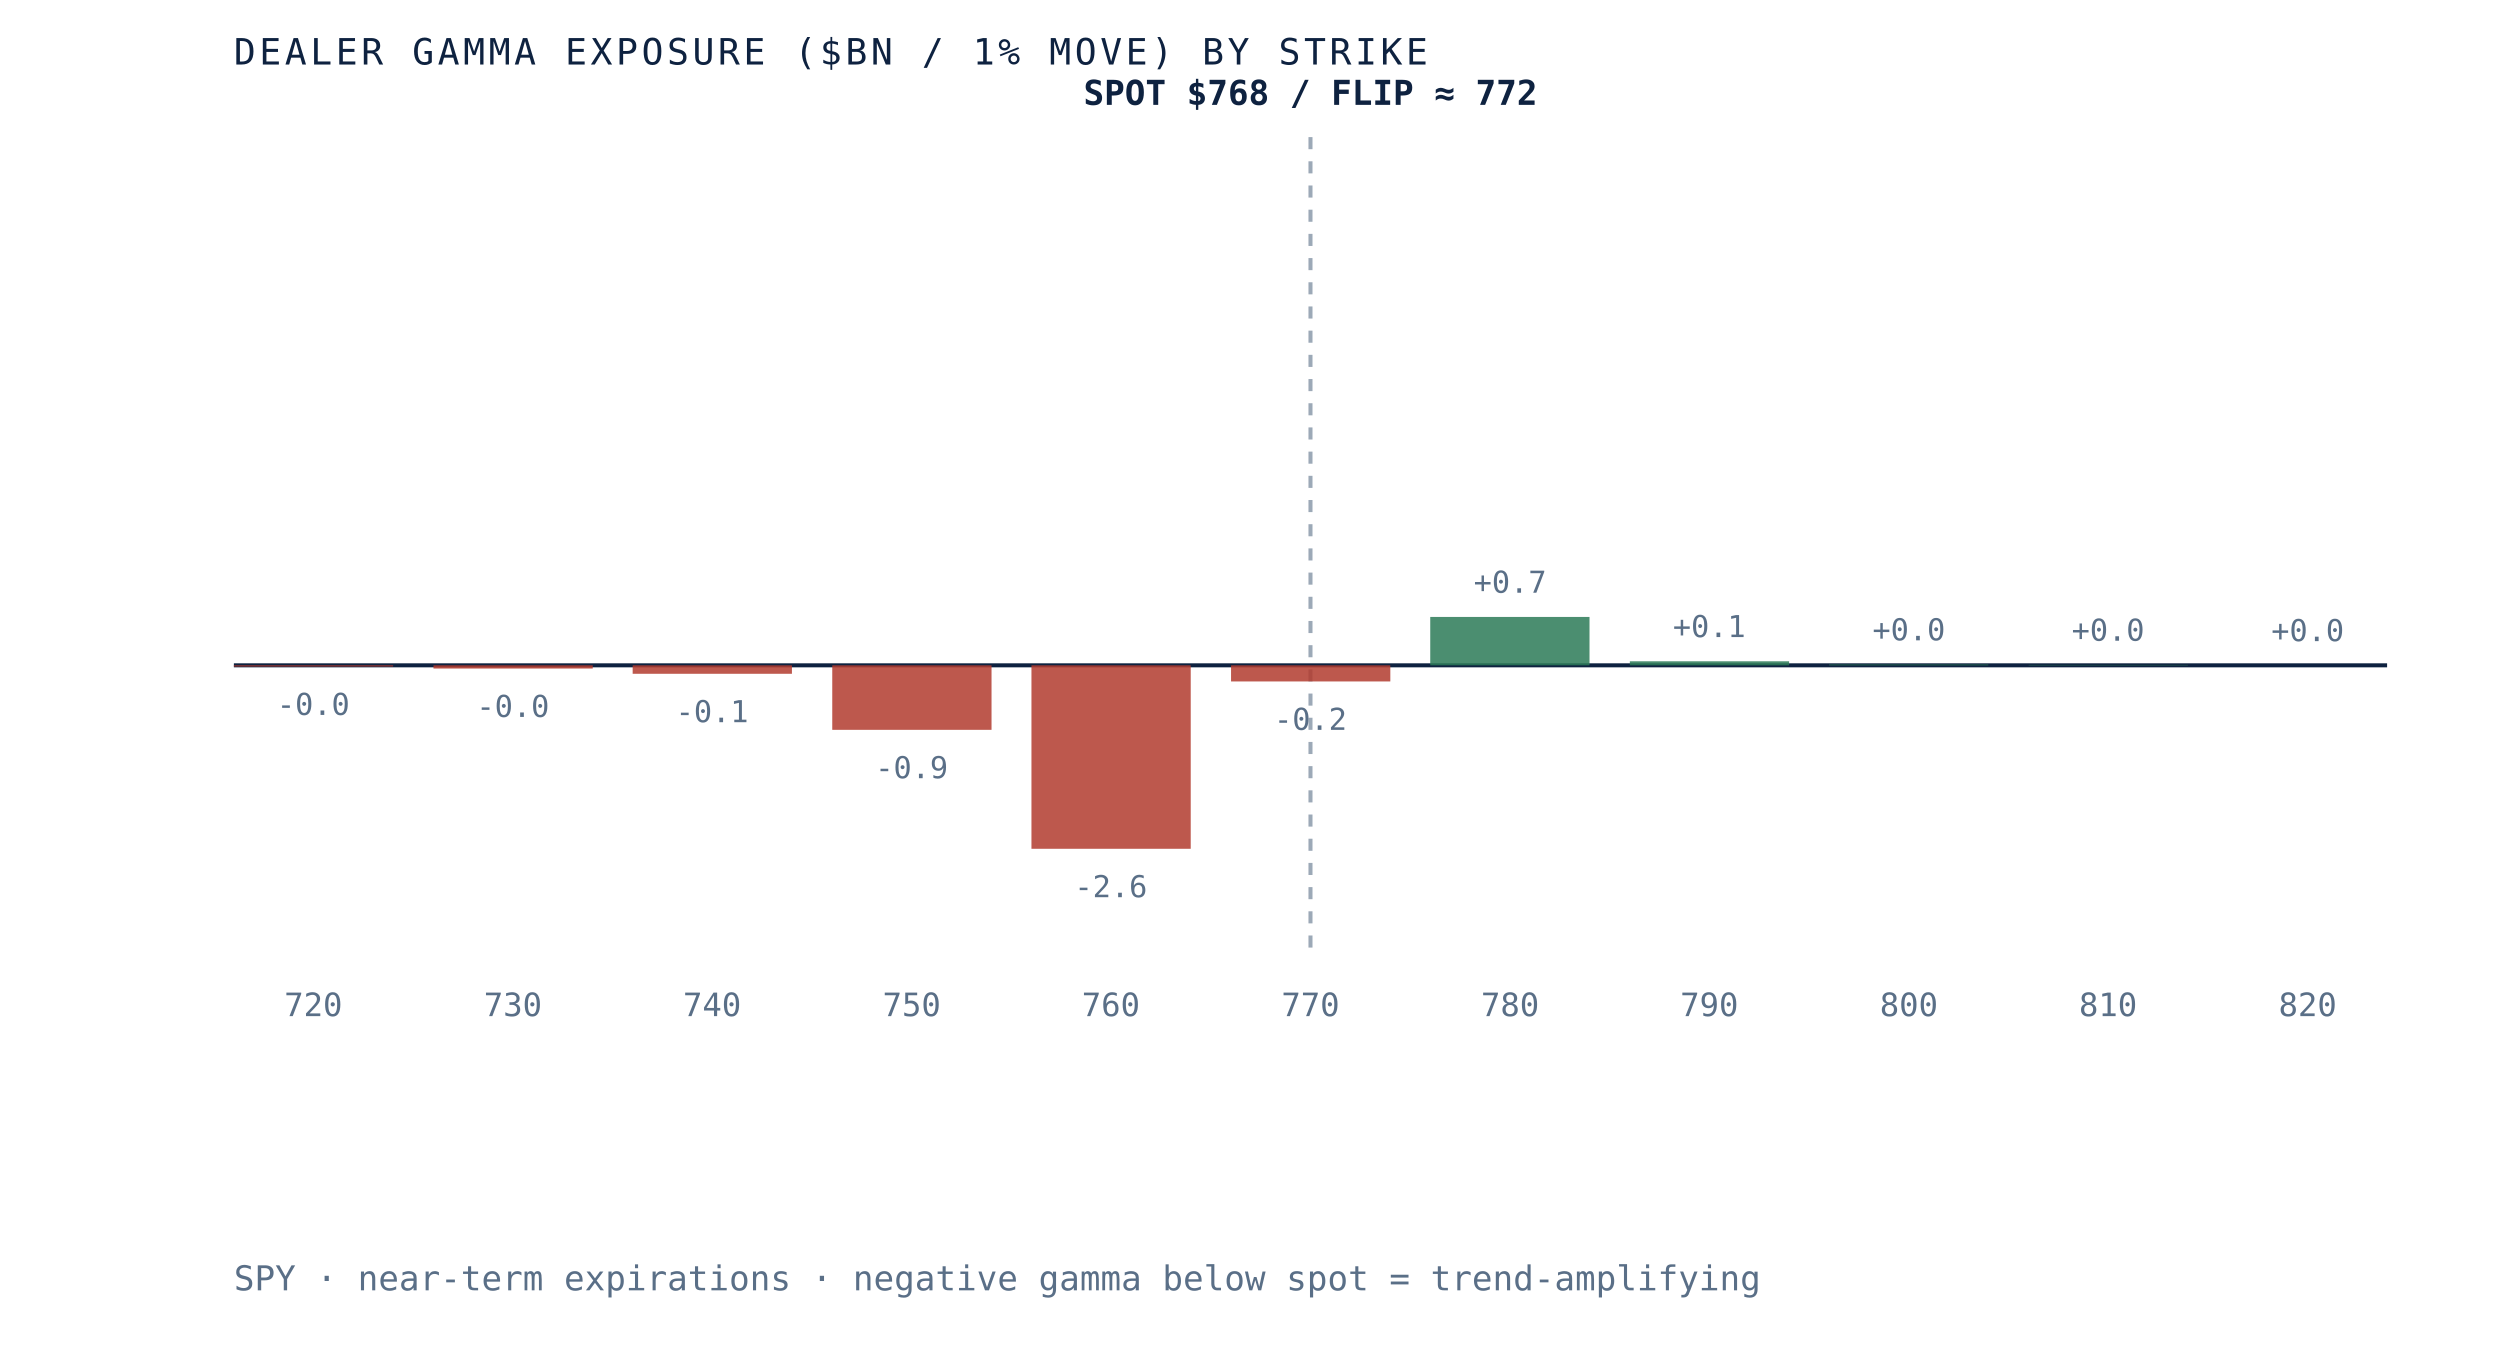
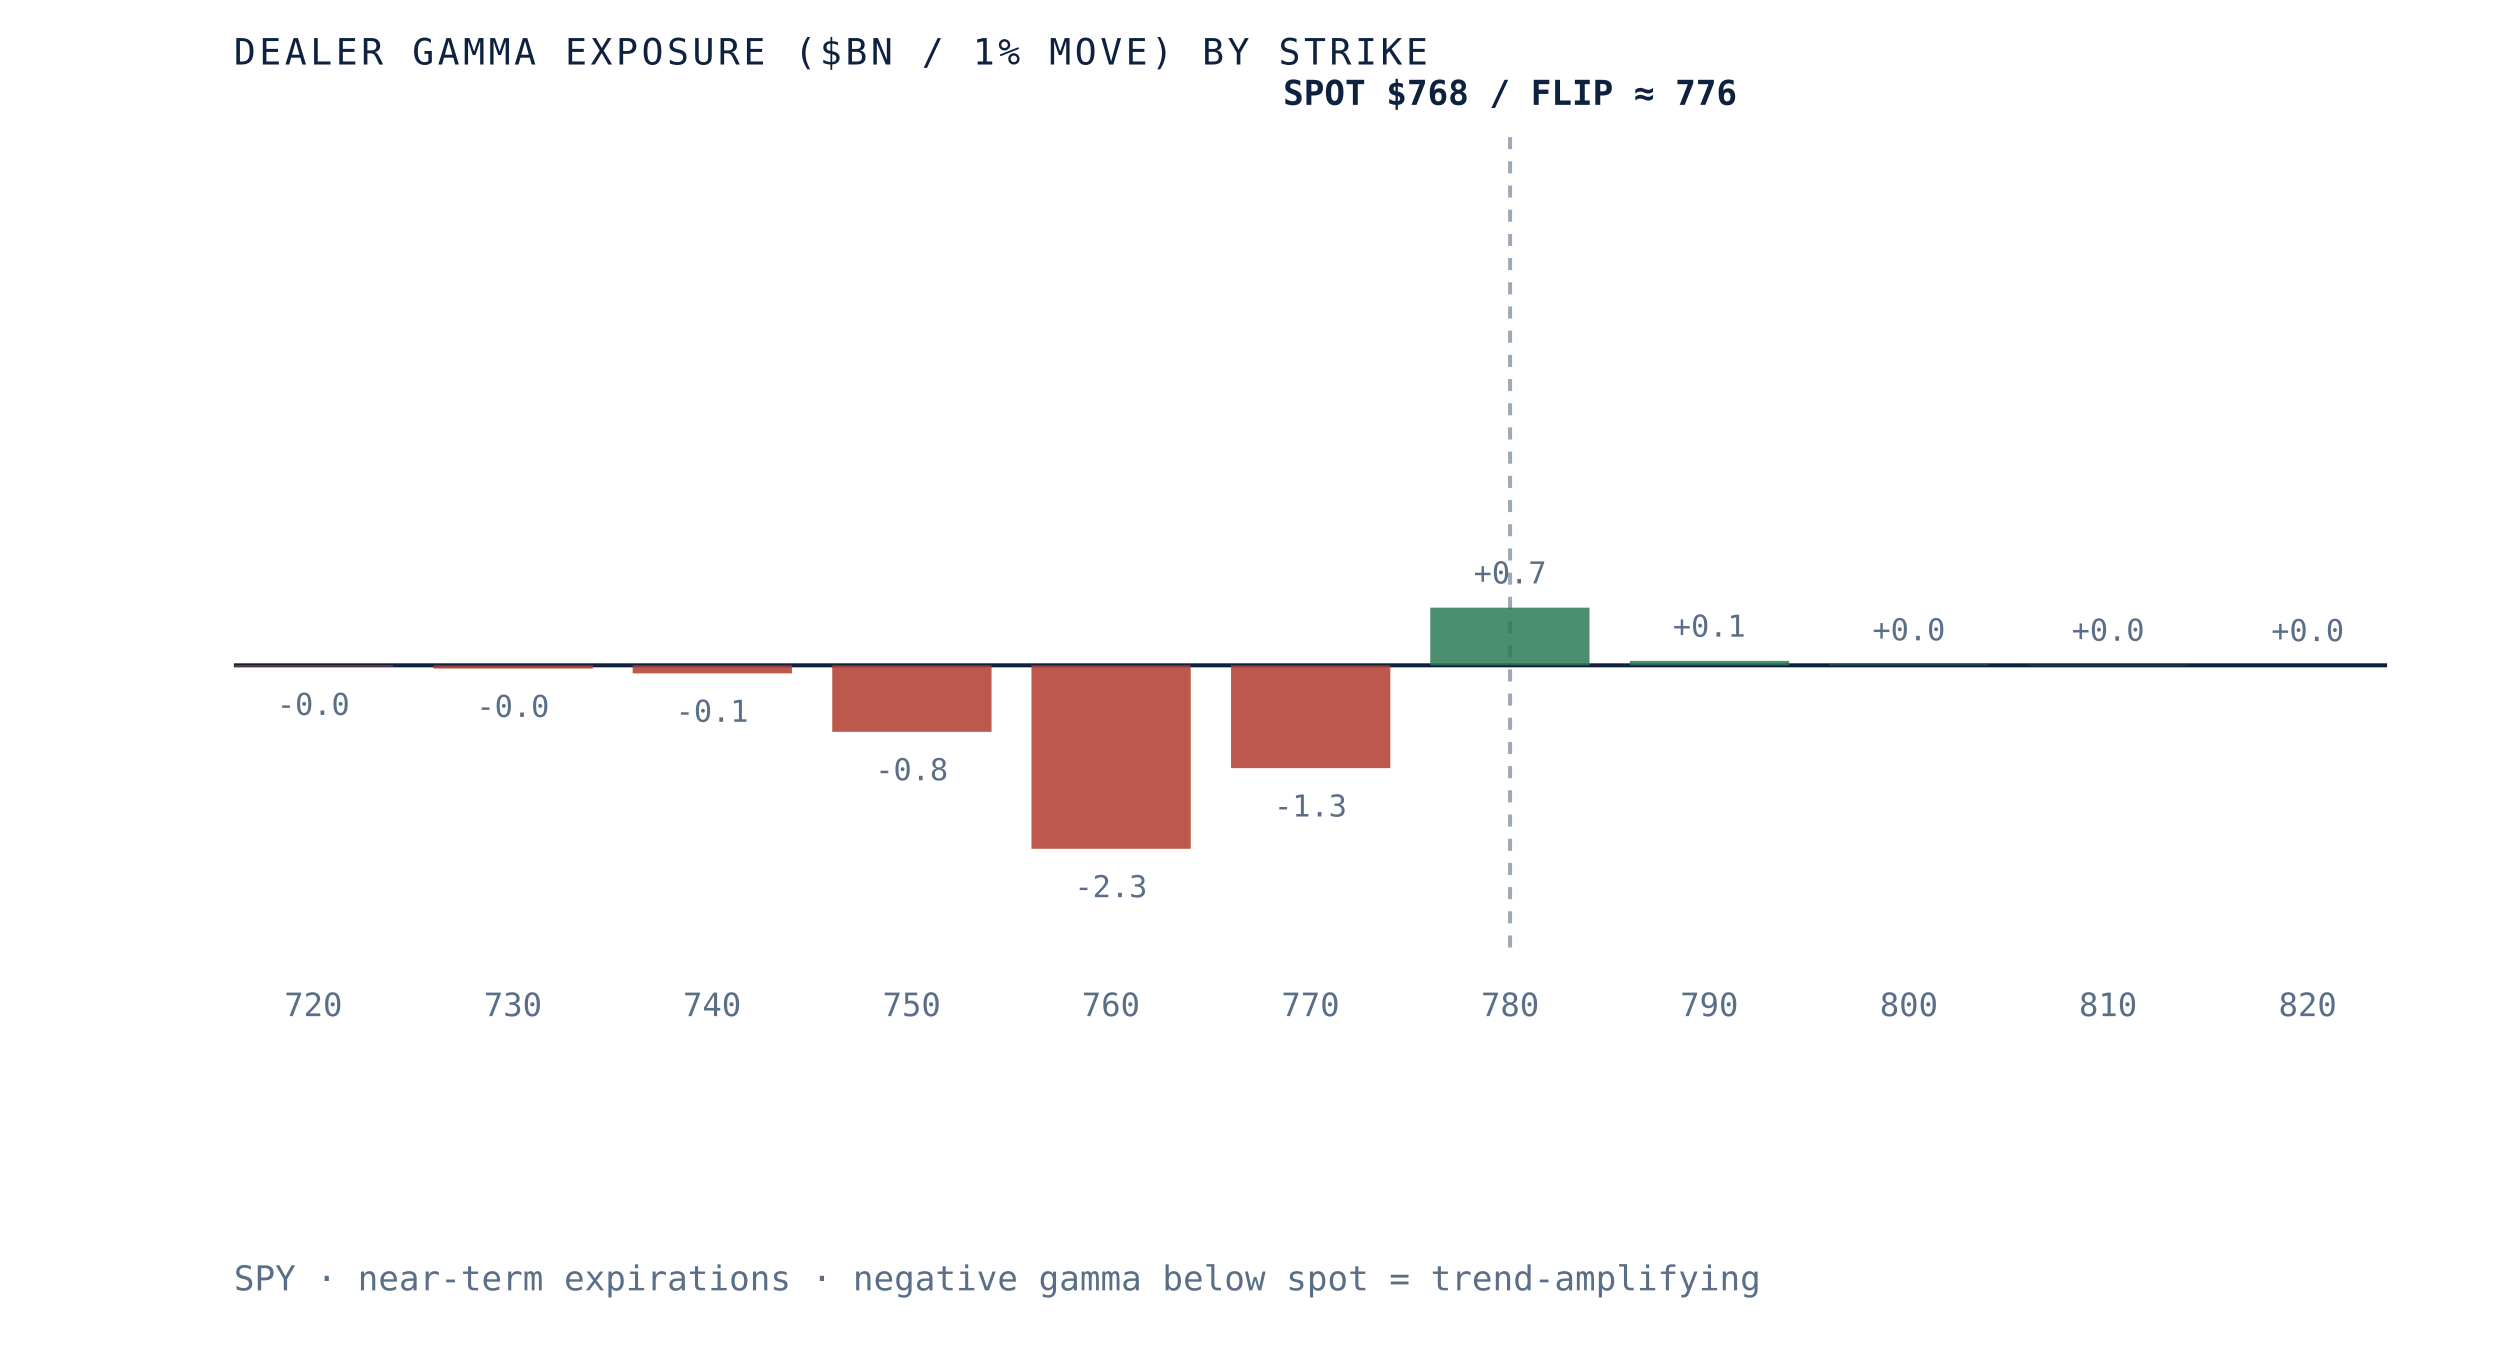
- <svg xmlns="http://www.w3.org/2000/svg" viewBox="0 0 620 340" role="img" aria-label="Dealer gamma exposure by strike for SPY, negative below spot and positive above, gamma flip near 772" preserveAspectRatio="xMidYMid meet" style="width:100%;height:auto;display:block">
+ <svg xmlns="http://www.w3.org/2000/svg" viewBox="0 0 620 340" role="img" aria-label="Dealer gamma exposure by strike for SPY, negative below spot and positive above, gamma flip near 776" preserveAspectRatio="xMidYMid meet" style="width:100%;height:auto;display:block">
  <rect x="0" y="0" width="620" height="340" fill="white" />
  <line x1="58" y1="165" x2="592" y2="165" stroke="#0e2240" stroke-width="1" />
-   <line x1="325.0" y1="34" x2="325.0" y2="235" stroke="#5a6f87" stroke-width="1" stroke-dasharray="3 3" opacity="0.6" />
+   <line x1="374.5" y1="34" x2="374.5" y2="235" stroke="#5a6f87" stroke-width="1" stroke-dasharray="3 3" opacity="0.6" />
  <rect x="58.0" y="165.0" width="39.5" height="0.3" fill="#b23b2e" opacity="0.85" />
  <text x="77.7" y="177.3" text-anchor="middle" font-family="'JetBrains Mono', monospace" font-size="7.5" fill="#5a6f87">-0.0</text>
  <text x="77.7" y="252" text-anchor="middle" font-family="'JetBrains Mono', monospace" font-size="8" fill="#5a6f87">720</text>
  <rect x="107.5" y="165.0" width="39.5" height="0.8" fill="#b23b2e" opacity="0.85" />
  <text x="127.2" y="177.8" text-anchor="middle" font-family="'JetBrains Mono', monospace" font-size="7.5" fill="#5a6f87">-0.0</text>
  <text x="127.2" y="252" text-anchor="middle" font-family="'JetBrains Mono', monospace" font-size="8" fill="#5a6f87">730</text>
-   <rect x="156.9" y="165.0" width="39.5" height="2.1" fill="#b23b2e" opacity="0.85" />
-   <text x="176.6" y="179.1" text-anchor="middle" font-family="'JetBrains Mono', monospace" font-size="7.5" fill="#5a6f87">-0.1</text>
+   <rect x="156.9" y="165.0" width="39.5" height="2.0" fill="#b23b2e" opacity="0.85" />
+   <text x="176.6" y="179.0" text-anchor="middle" font-family="'JetBrains Mono', monospace" font-size="7.5" fill="#5a6f87">-0.1</text>
  <text x="176.6" y="252" text-anchor="middle" font-family="'JetBrains Mono', monospace" font-size="8" fill="#5a6f87">740</text>
-   <rect x="206.4" y="165.0" width="39.5" height="16.0" fill="#b23b2e" opacity="0.85" />
-   <text x="226.1" y="193.0" text-anchor="middle" font-family="'JetBrains Mono', monospace" font-size="7.5" fill="#5a6f87">-0.9</text>
+   <rect x="206.4" y="165.0" width="39.5" height="16.5" fill="#b23b2e" opacity="0.85" />
+   <text x="226.1" y="193.5" text-anchor="middle" font-family="'JetBrains Mono', monospace" font-size="7.5" fill="#5a6f87">-0.8</text>
  <text x="226.1" y="252" text-anchor="middle" font-family="'JetBrains Mono', monospace" font-size="8" fill="#5a6f87">750</text>
  <rect x="255.8" y="165.0" width="39.5" height="45.5" fill="#b23b2e" opacity="0.85" />
-   <text x="275.5" y="222.5" text-anchor="middle" font-family="'JetBrains Mono', monospace" font-size="7.5" fill="#5a6f87">-2.6</text>
+   <text x="275.5" y="222.5" text-anchor="middle" font-family="'JetBrains Mono', monospace" font-size="7.5" fill="#5a6f87">-2.3</text>
  <text x="275.5" y="252" text-anchor="middle" font-family="'JetBrains Mono', monospace" font-size="8" fill="#5a6f87">760</text>
-   <rect x="305.3" y="165.0" width="39.5" height="4.0" fill="#b23b2e" opacity="0.85" />
-   <text x="325.0" y="181.0" text-anchor="middle" font-family="'JetBrains Mono', monospace" font-size="7.5" fill="#5a6f87">-0.2</text>
+   <rect x="305.3" y="165.0" width="39.5" height="25.5" fill="#b23b2e" opacity="0.85" />
+   <text x="325.0" y="202.5" text-anchor="middle" font-family="'JetBrains Mono', monospace" font-size="7.5" fill="#5a6f87">-1.3</text>
  <text x="325.0" y="252" text-anchor="middle" font-family="'JetBrains Mono', monospace" font-size="8" fill="#5a6f87">770</text>
-   <rect x="354.7" y="153.0" width="39.5" height="12.0" fill="#2c7a57" opacity="0.85" />
-   <text x="374.5" y="147.0" text-anchor="middle" font-family="'JetBrains Mono', monospace" font-size="7.5" fill="#5a6f87">+0.7</text>
+   <rect x="354.7" y="150.7" width="39.5" height="14.3" fill="#2c7a57" opacity="0.85" />
+   <text x="374.5" y="144.7" text-anchor="middle" font-family="'JetBrains Mono', monospace" font-size="7.5" fill="#5a6f87">+0.7</text>
  <text x="374.5" y="252" text-anchor="middle" font-family="'JetBrains Mono', monospace" font-size="8" fill="#5a6f87">780</text>
-   <rect x="404.2" y="164.0" width="39.5" height="1.0" fill="#2c7a57" opacity="0.85" />
-   <text x="423.9" y="158.0" text-anchor="middle" font-family="'JetBrains Mono', monospace" font-size="7.5" fill="#5a6f87">+0.1</text>
+   <rect x="404.2" y="163.9" width="39.5" height="1.1" fill="#2c7a57" opacity="0.85" />
+   <text x="423.9" y="157.9" text-anchor="middle" font-family="'JetBrains Mono', monospace" font-size="7.5" fill="#5a6f87">+0.1</text>
  <text x="423.9" y="252" text-anchor="middle" font-family="'JetBrains Mono', monospace" font-size="8" fill="#5a6f87">790</text>
  <rect x="453.6" y="164.8" width="39.5" height="0.2" fill="#2c7a57" opacity="0.85" />
  <text x="473.4" y="158.8" text-anchor="middle" font-family="'JetBrains Mono', monospace" font-size="7.5" fill="#5a6f87">+0.0</text>
  <text x="473.4" y="252" text-anchor="middle" font-family="'JetBrains Mono', monospace" font-size="8" fill="#5a6f87">800</text>
  <rect x="503.1" y="164.9" width="39.5" height="0.1" fill="#2c7a57" opacity="0.85" />
  <text x="522.8" y="158.9" text-anchor="middle" font-family="'JetBrains Mono', monospace" font-size="7.5" fill="#5a6f87">+0.0</text>
  <text x="522.8" y="252" text-anchor="middle" font-family="'JetBrains Mono', monospace" font-size="8" fill="#5a6f87">810</text>
  <rect x="552.5" y="165.0" width="39.5" height="0.0" fill="#2c7a57" opacity="0.85" />
  <text x="572.3" y="159.0" text-anchor="middle" font-family="'JetBrains Mono', monospace" font-size="7.5" fill="#5a6f87">+0.0</text>
  <text x="572.3" y="252" text-anchor="middle" font-family="'JetBrains Mono', monospace" font-size="8" fill="#5a6f87">820</text>
-   <text x="325.0" y="26" text-anchor="middle" font-family="'JetBrains Mono', monospace" font-size="8.5" font-weight="bold" fill="#0e2240">SPOT $768 / FLIP ≈ 772</text>
+   <text x="374.5" y="26" text-anchor="middle" font-family="'JetBrains Mono', monospace" font-size="8.5" font-weight="bold" fill="#0e2240">SPOT $768 / FLIP ≈ 776</text>
  <text x="58" y="16" font-family="'JetBrains Mono', monospace" font-size="9" letter-spacing="0.1em" fill="#0e2240">DEALER GAMMA EXPOSURE ($BN / 1% MOVE) BY STRIKE</text>
  <text x="58" y="320" font-family="'JetBrains Mono', monospace" font-size="8.5" fill="#5a6f87">SPY · near-term expirations · negative gamma below spot = trend-amplifying</text>
</svg>
